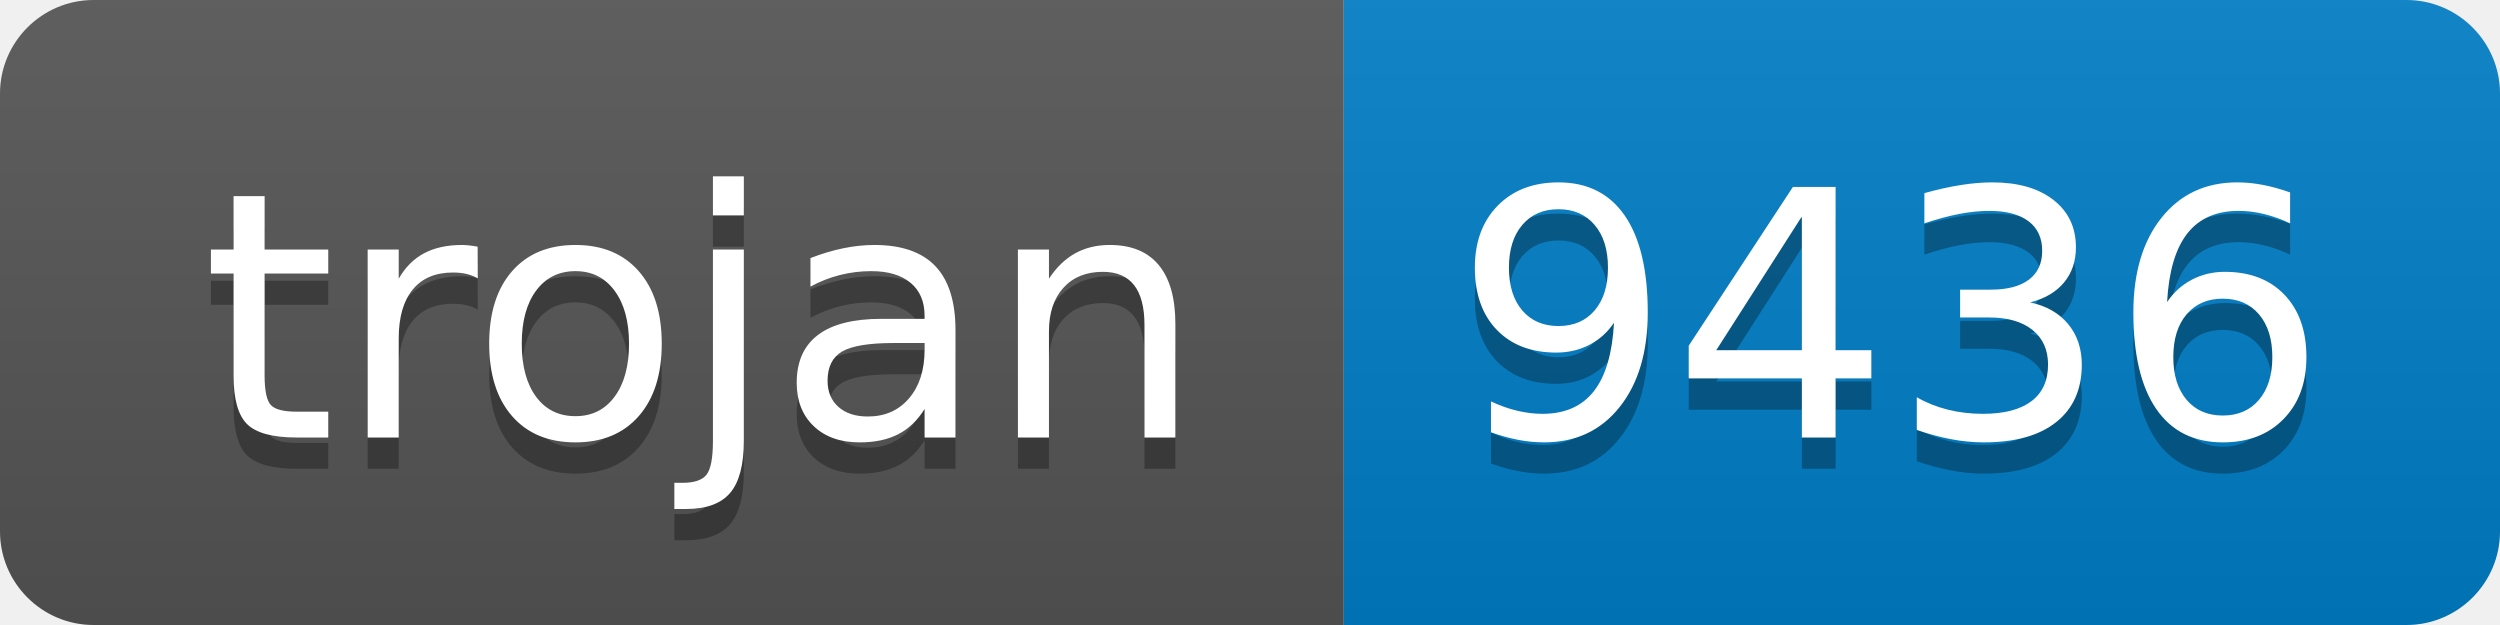
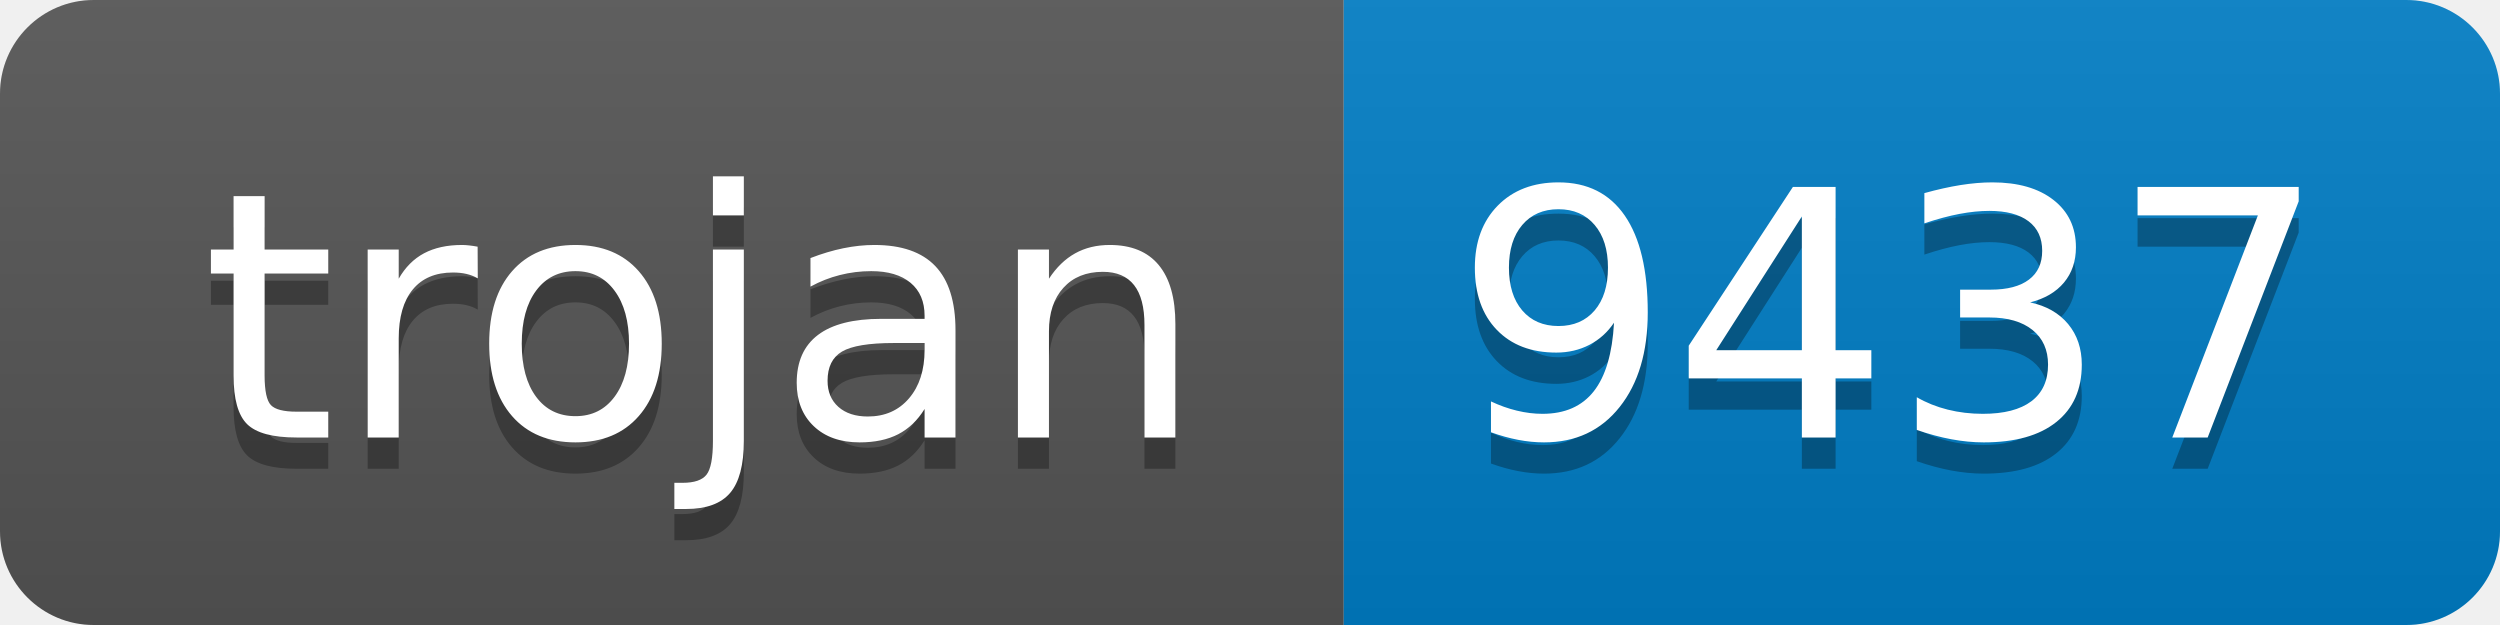
- <svg xmlns="http://www.w3.org/2000/svg" width="80" height="20" role="img" aria-label="trojan: 9436">
+ <svg xmlns="http://www.w3.org/2000/svg" width="80" height="20" role="img" aria-label="trojan: 9437">
  <linearGradient id="s" x2="0" y2="100%">
    <stop offset="0" stop-color="#bbb" stop-opacity=".1" />
    <stop offset="1" stop-opacity=".1" />
  </linearGradient>
  <clipPath id="r">
    <rect width="80" height="20" rx="3" fill="#fff" />
  </clipPath>
  <g clip-path="url(#r)">
    <rect width="43" height="20" fill="#555" />
    <rect x="43" width="37" height="20" fill="#007ec6" />
    <rect width="80" height="20" fill="url(#s)" />
  </g>
  <g fill="#fff" text-anchor="middle" font-family="Verdana,Geneva,DejaVu Sans,sans-serif" text-rendering="geometricPrecision" font-size="110">
    <text aria-hidden="true" x="225" y="150" fill="#010101" fill-opacity=".3" transform="scale(.1)" textLength="330">trojan</text>
    <text x="225" y="140" transform="scale(.1)" fill="#fff" textLength="330">trojan</text>
-     <text aria-hidden="true" x="605" y="150" fill="#010101" fill-opacity=".3" transform="scale(.1)" textLength="270">9436</text>
-     <text x="605" y="140" transform="scale(.1)" fill="#fff" textLength="270">9436</text>
+     <text aria-hidden="true" x="605" y="150" fill="#010101" fill-opacity=".3" transform="scale(.1)" textLength="270">9437</text>
+     <text x="605" y="140" transform="scale(.1)" fill="#fff" textLength="270">9437</text>
  </g>
</svg>
